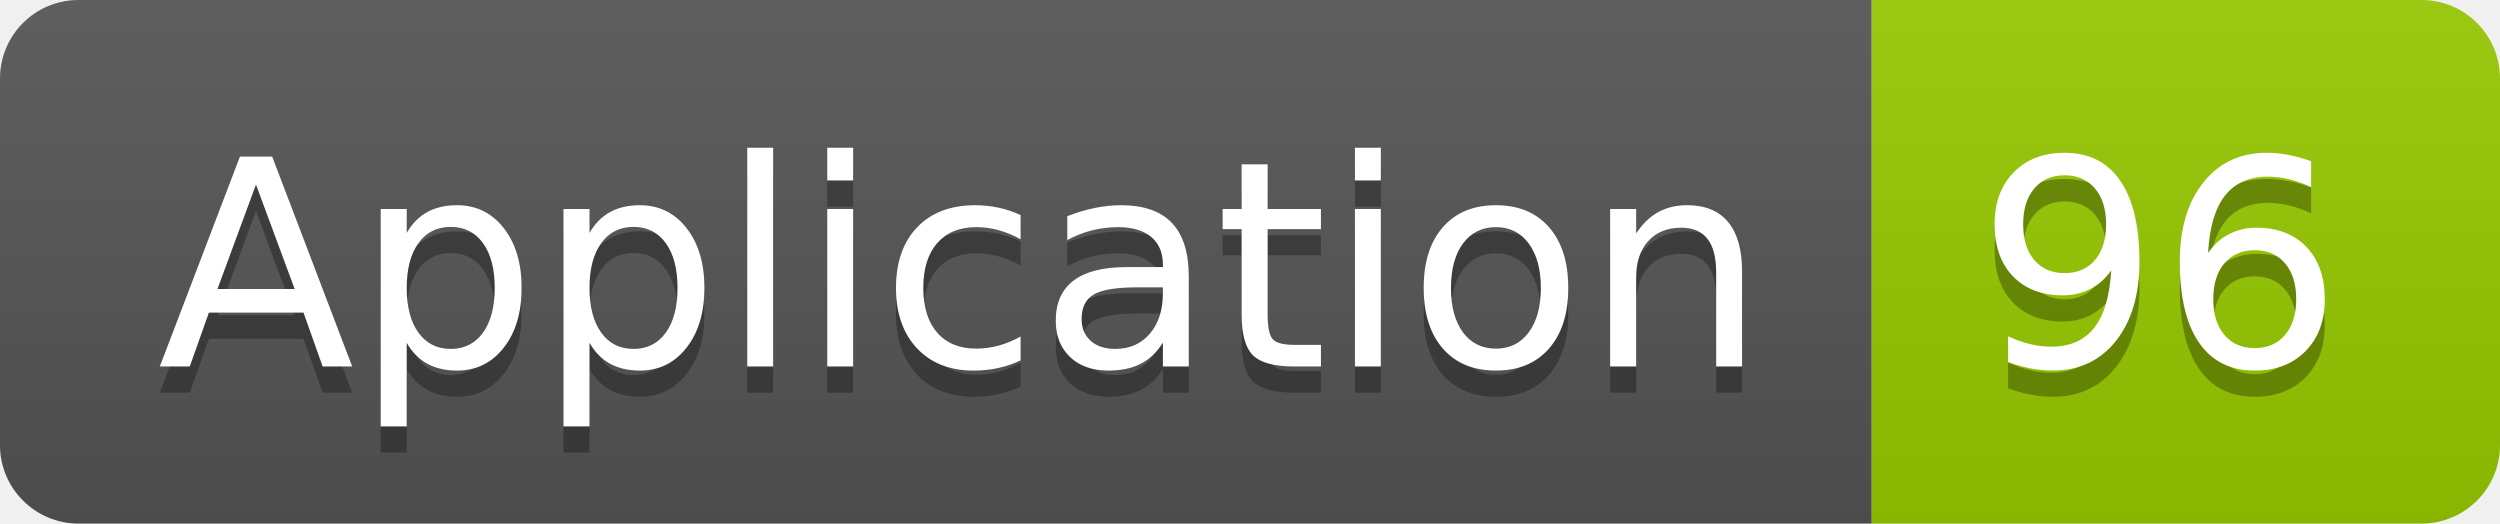
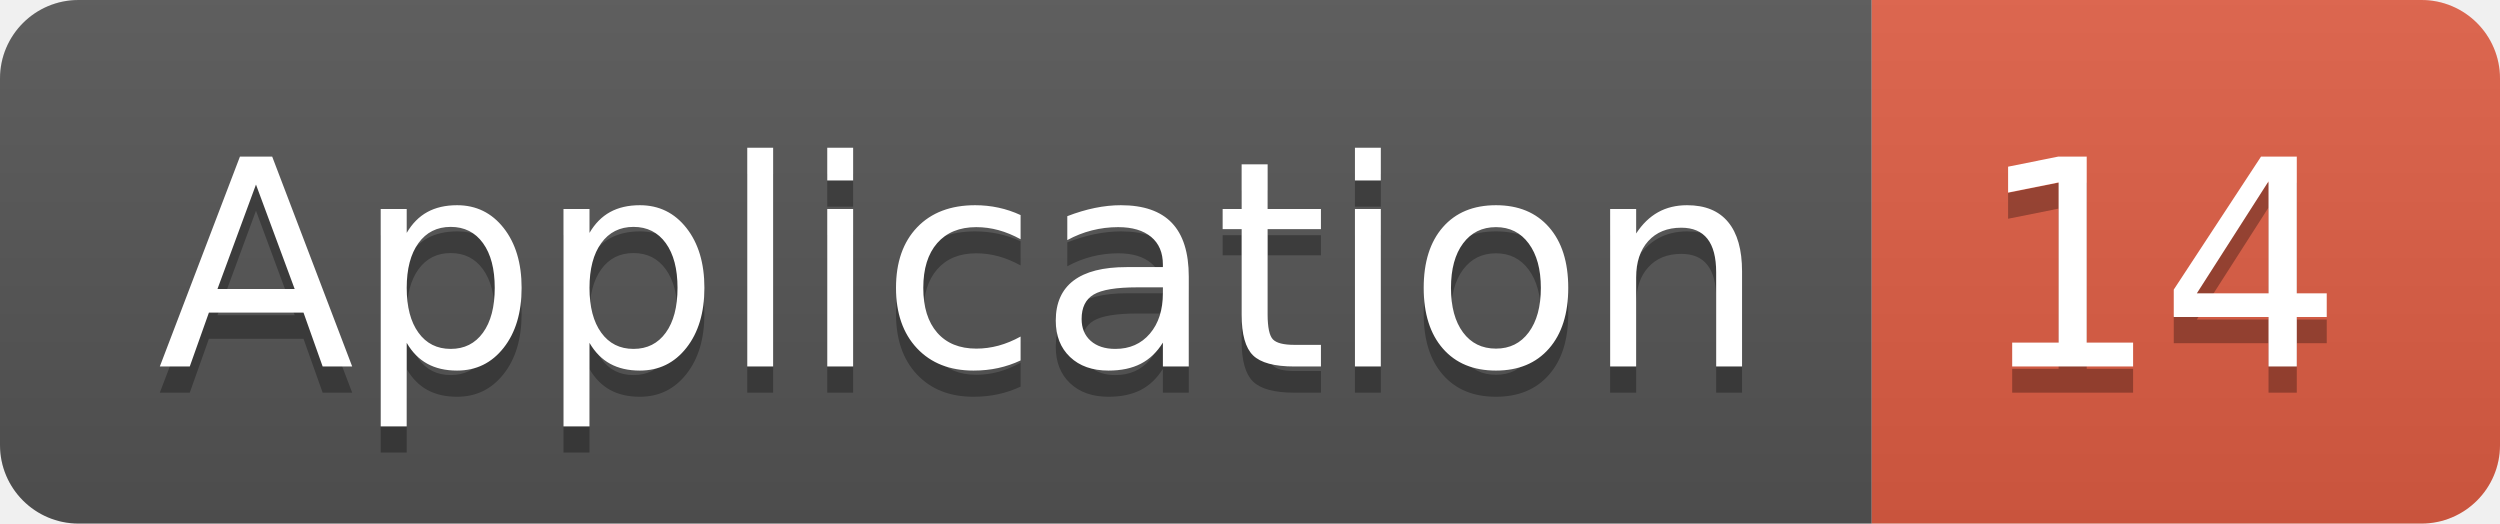
<svg xmlns="http://www.w3.org/2000/svg" width="95.5" height="20">
  <linearGradient id="smooth" x2="0" y2="100%">
    <stop offset="0" stop-color="#bbb" stop-opacity=".1" />
    <stop offset="1" stop-opacity=".1" />
  </linearGradient>
  <clipPath id="round">
    <rect width="95.5" height="20" rx="3" fill="#fff" />
  </clipPath>
  <g clip-path="url(#round)">
    <rect width="71.5" height="20" fill="#555" />
-     <rect x="71.5" width="24.0" height="20" fill="#97CA00" />
+     <rect x="71.5" width="24.0" height="20" fill="#e05d44" />
    <rect width="95.5" height="20" fill="url(#smooth)" />
  </g>
  <g fill="#fff" text-anchor="middle" font-family="DejaVu Sans,Verdana,Geneva,sans-serif" font-size="110">
    <text x="367.5" y="150" fill="#010101" fill-opacity=".3" transform="scale(0.1)" textLength="615.0" lengthAdjust="spacing">Application</text>
    <text x="367.5" y="140" transform="scale(0.1)" textLength="615.0" lengthAdjust="spacing">Application</text>
-     <text x="825.0" y="150" fill="#010101" fill-opacity=".3" transform="scale(0.1)" textLength="140.0" lengthAdjust="spacing">96</text>
-     <text x="825.0" y="140" transform="scale(0.1)" textLength="140.0" lengthAdjust="spacing">96</text>
+     <text x="825.0" y="150" fill="#010101" fill-opacity=".3" transform="scale(0.1)" textLength="140.0" lengthAdjust="spacing">14</text>
+     <text x="825.0" y="140" transform="scale(0.1)" textLength="140.0" lengthAdjust="spacing">14</text>
  </g>
</svg>
